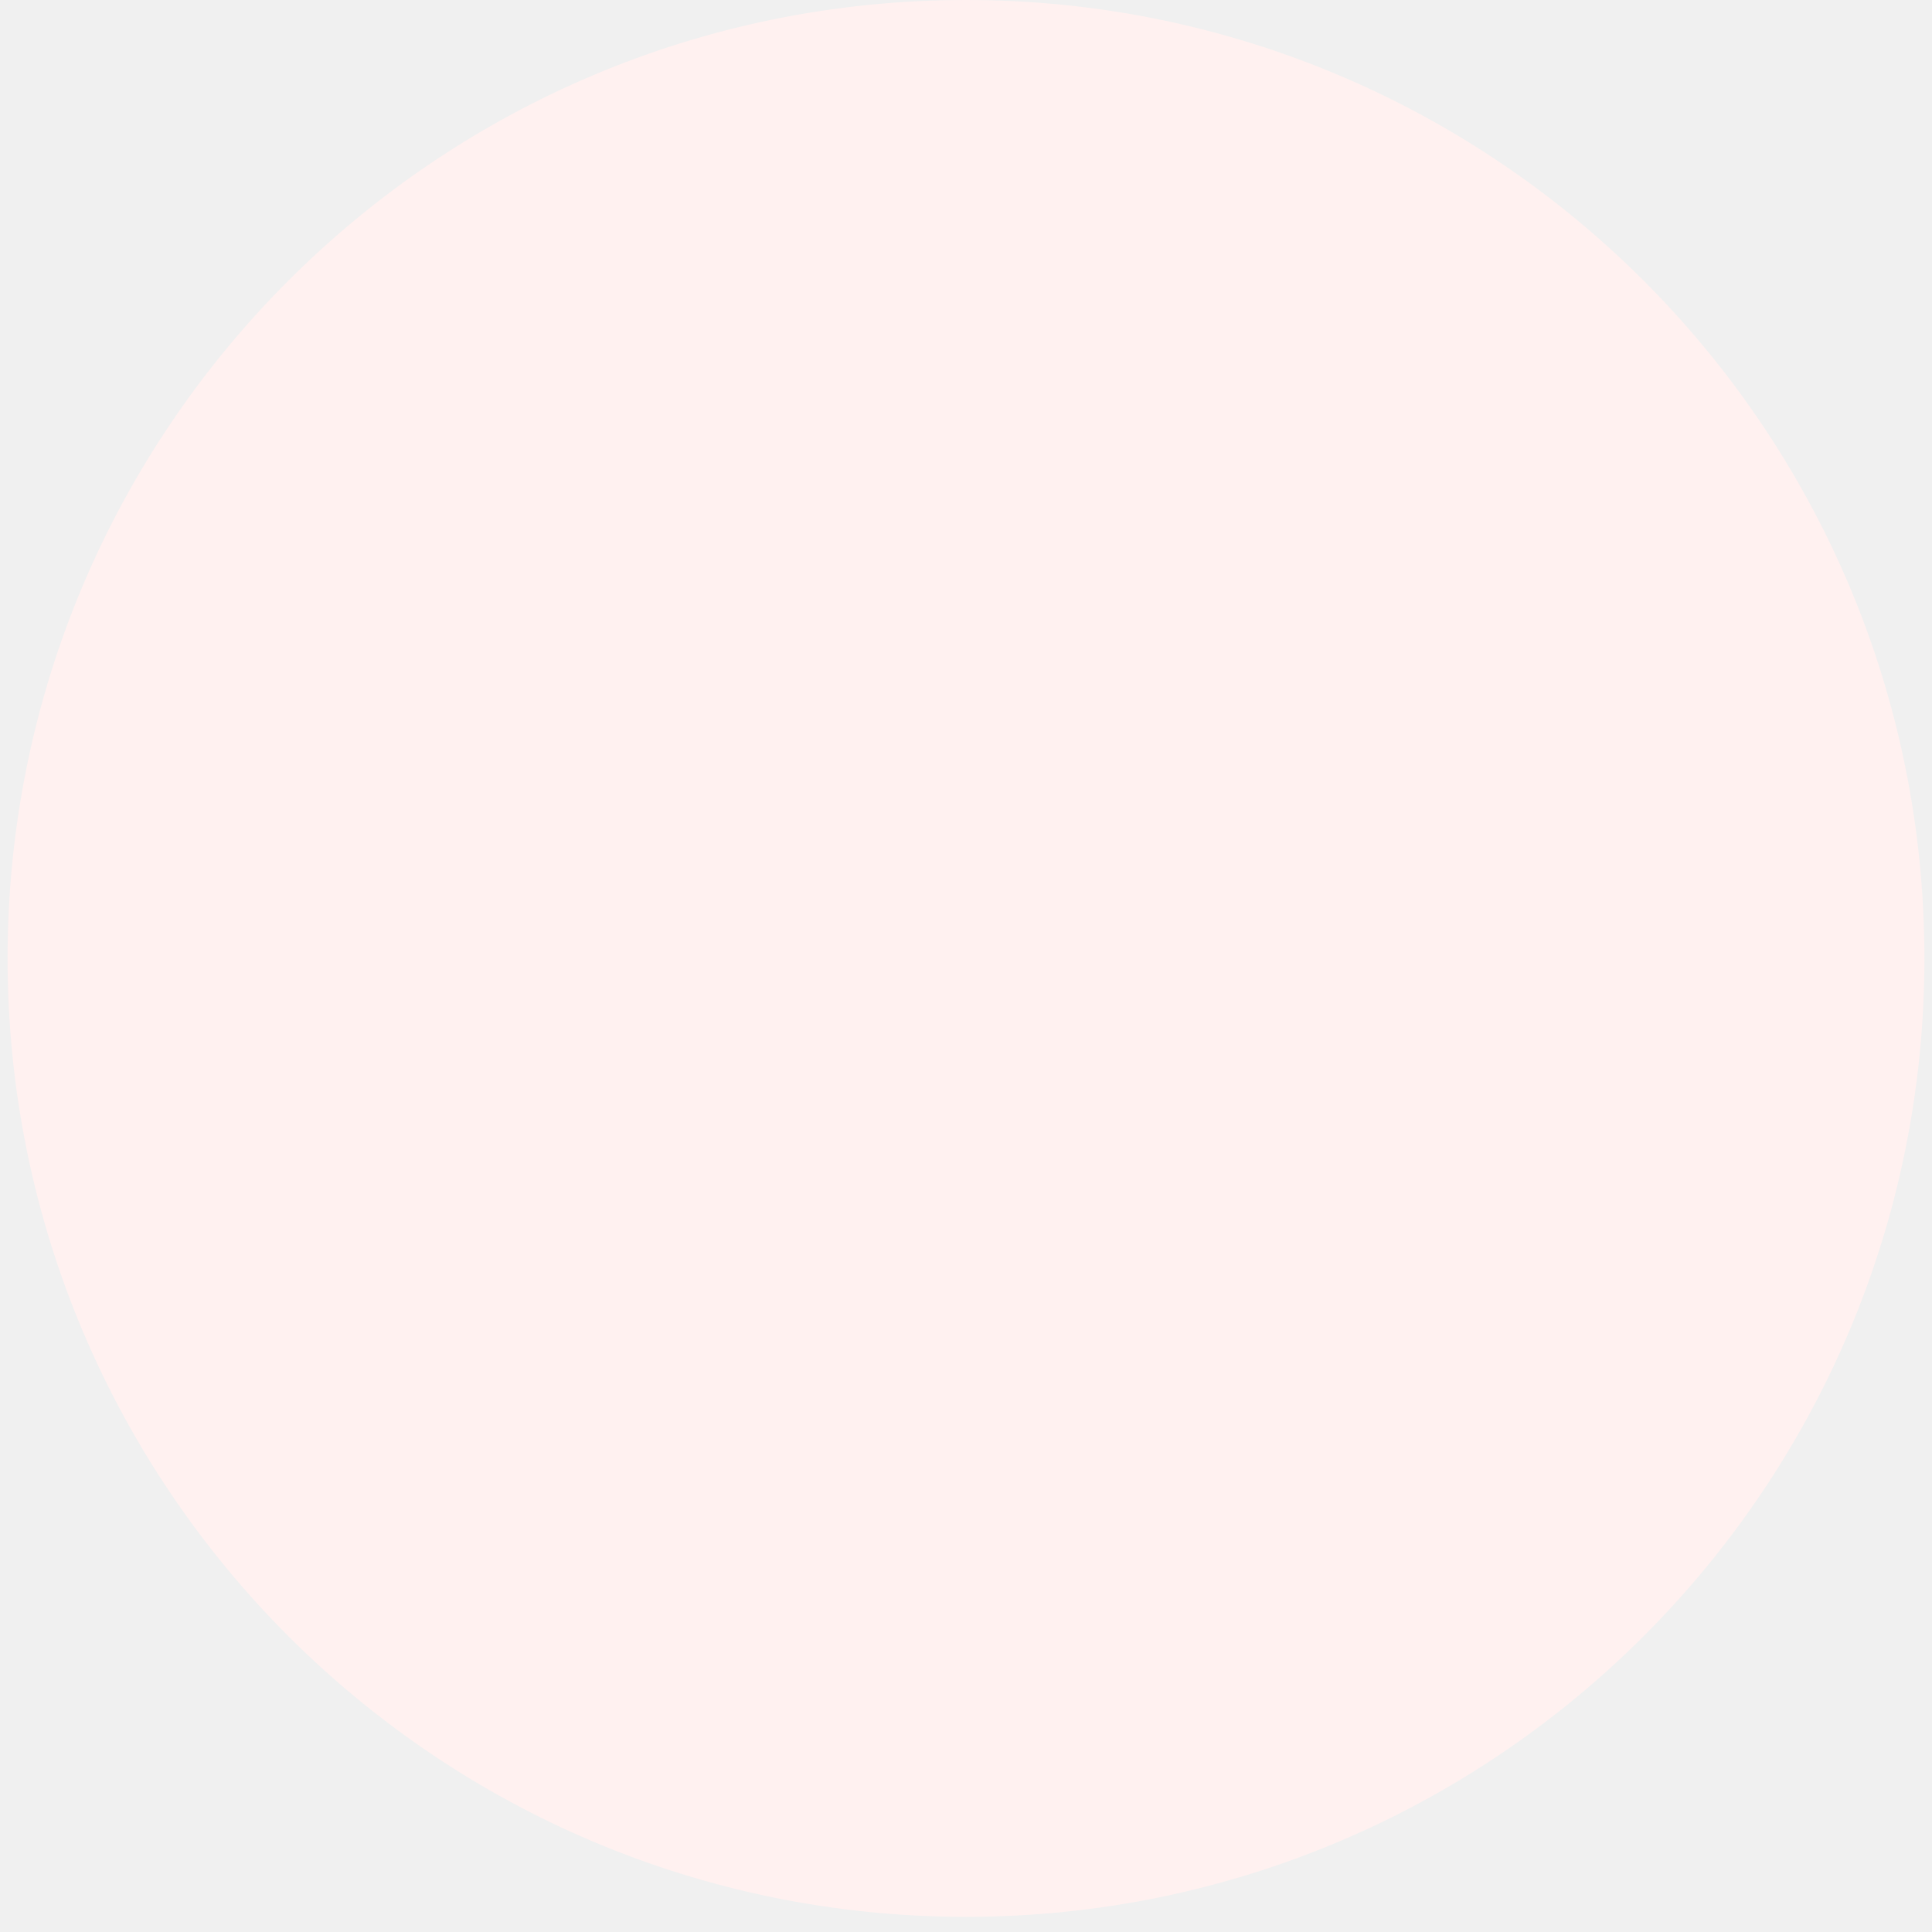
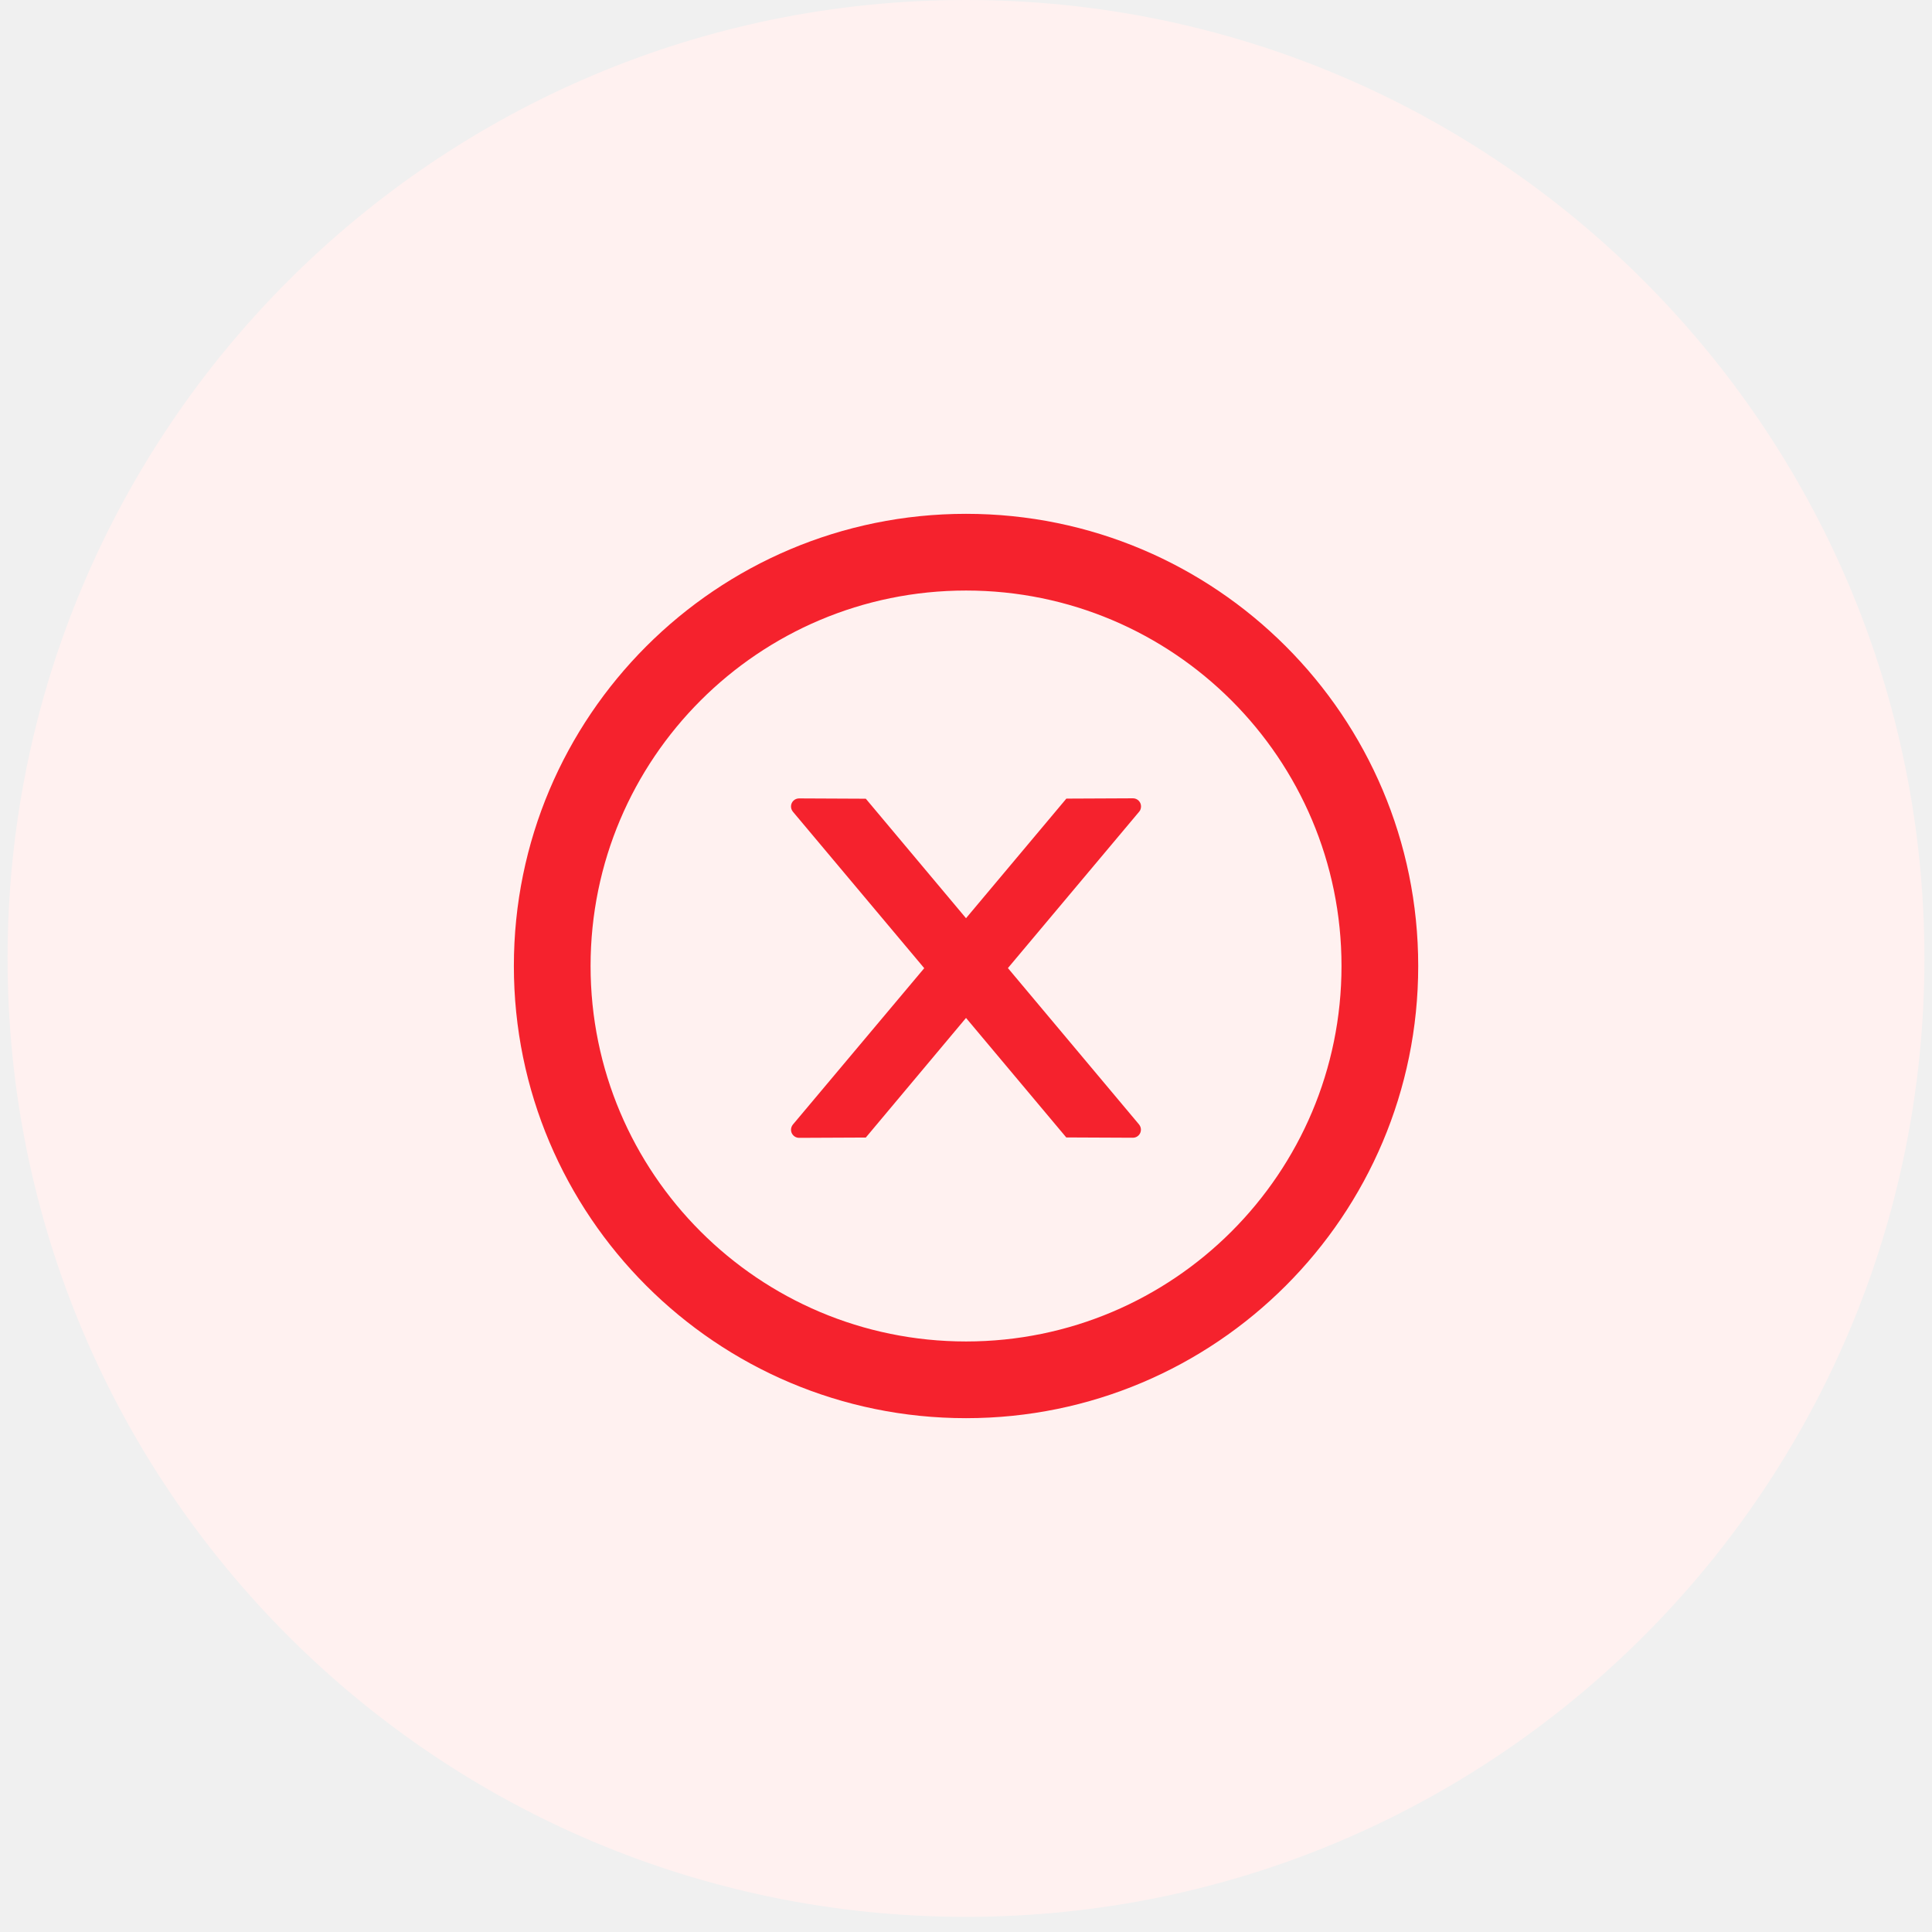
<svg xmlns="http://www.w3.org/2000/svg" width="94" height="94" viewBox="0 0 94 94" fill="none">
  <circle cx="47" cy="46.631" r="46.631" fill="#FFF1F0" />
+   <g clip-path="url(#clip0_3522_31926)">
+     <path d="M55.516 39.234C55.516 39.018 55.34 38.841 55.124 38.841L51.883 38.856L47.001 44.675L42.125 38.861L38.879 38.846C38.663 38.846 38.486 39.018 38.486 39.239C38.486 39.332 38.52 39.421 38.579 39.494L44.968 47.106L38.579 54.713C38.52 54.785 38.487 54.875 38.486 54.968C38.486 55.184 38.663 55.361 38.879 55.361L42.125 55.346L47.001 49.527L51.878 55.341L55.119 55.356C55.335 55.356 55.511 55.184 55.511 54.963C55.511 54.87 55.477 54.782 55.418 54.708L49.039 47.101L55.428 39.489C55.487 39.421 55.516 39.328 55.516 39.234Z" fill="#F5222D" />
+     <path d="M47.002 25C34.853 25 25.002 34.851 25.002 47C25.002 59.149 34.853 69 47.002 69C59.151 69 69.002 59.149 69.002 47C69.002 34.851 59.151 25 47.002 25ZM47.002 65.268C36.915 65.268 28.734 57.087 28.734 47C28.734 36.913 36.915 28.732 47.002 28.732C57.089 28.732 65.27 36.913 65.27 47C65.27 57.087 57.089 65.268 47.002 65.268Z" fill="#F5222D" />
+   </g>
+   <defs>
+     <clipPath id="clip0_3522_31926">
+       <rect width="44" height="44" fill="white" transform="translate(25.002 25)" />
+     </clipPath>
+   </defs>
</svg>
